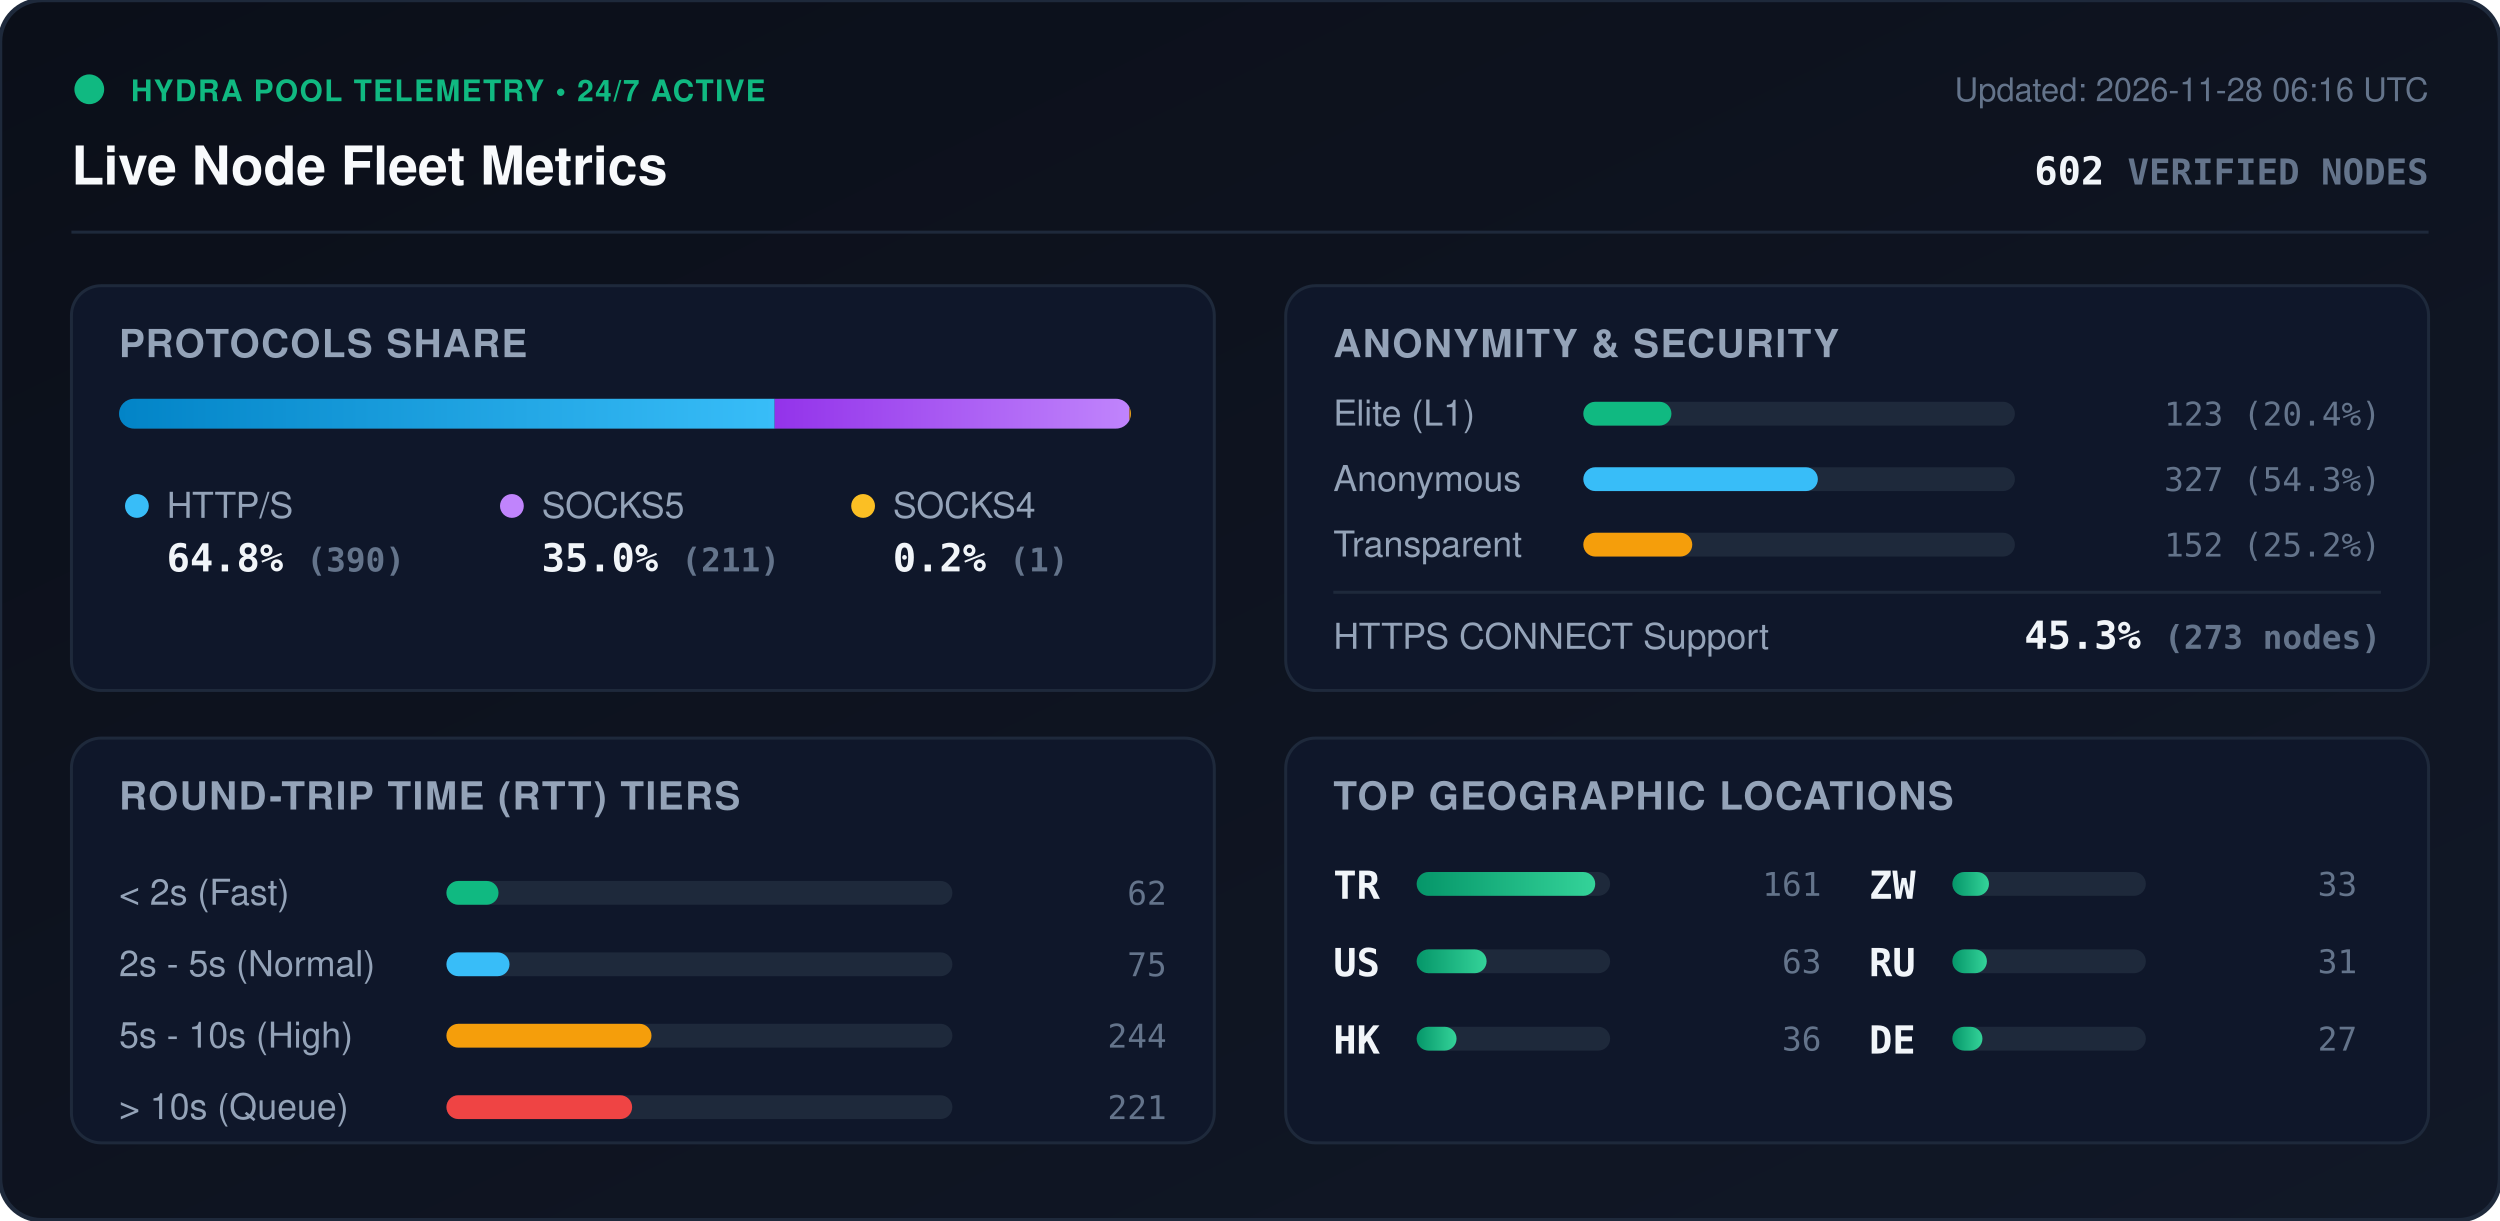
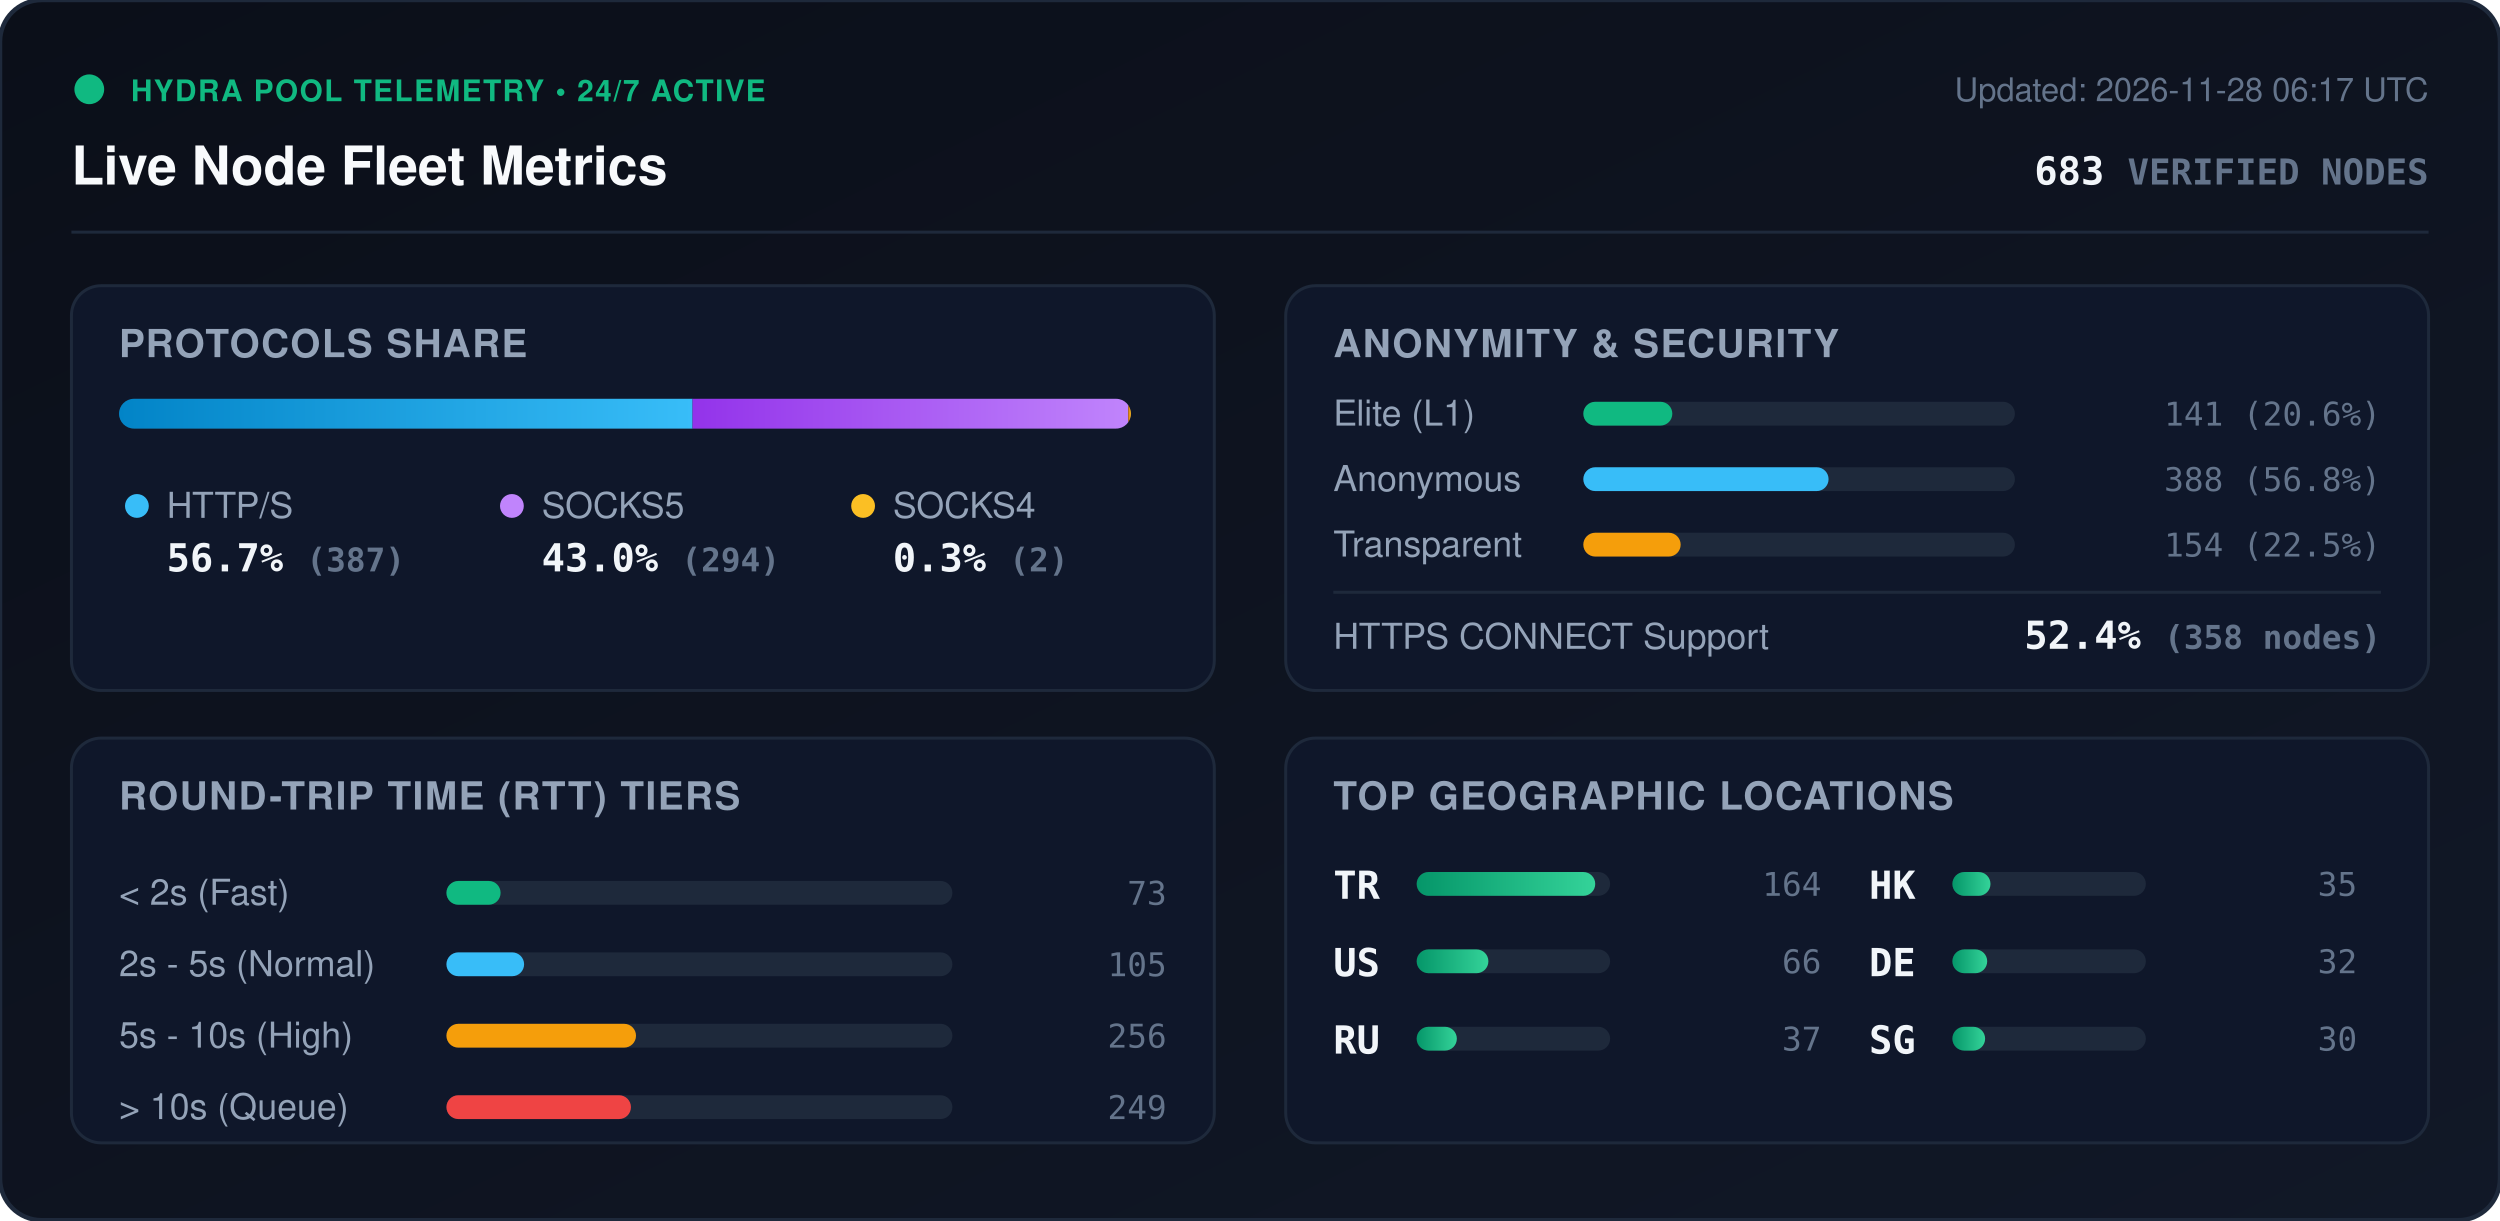
<svg xmlns="http://www.w3.org/2000/svg" viewBox="0 0 840 410" width="840" height="410" style="max-width: 100%; height: auto;">
  <defs>
    <linearGradient id="bg" x1="0%" y1="0%" x2="100%" y2="100%">
      <stop offset="0%" stop-color="#0b0f19" />
      <stop offset="100%" stop-color="#111827" />
    </linearGradient>
    <linearGradient id="bar-http" x1="0%" y1="0%" x2="100%" y2="0%">
      <stop offset="0%" stop-color="#0284c7" />
      <stop offset="100%" stop-color="#38bdf8" />
    </linearGradient>
    <linearGradient id="bar-socks5" x1="0%" y1="0%" x2="100%" y2="0%">
      <stop offset="0%" stop-color="#9333ea" />
      <stop offset="100%" stop-color="#c084fc" />
    </linearGradient>
    <linearGradient id="bar-socks4" x1="0%" y1="0%" x2="100%" y2="0%">
      <stop offset="0%" stop-color="#d97706" />
      <stop offset="100%" stop-color="#fbbf24" />
    </linearGradient>
    <linearGradient id="bar-green" x1="0%" y1="0%" x2="100%" y2="0%">
      <stop offset="0%" stop-color="#059669" />
      <stop offset="100%" stop-color="#34d399" />
    </linearGradient>
    <clipPath id="prog-track-clip">
      <rect width="340.0" height="10" rx="5" />
    </clipPath>
    <style>
      .title { font: 700 18px -apple-system, BlinkMacSystemFont, 'Segoe UI', Helvetica, Arial, sans-serif; fill: #f8fafc; }
      .sub { font: 500 11px -apple-system, BlinkMacSystemFont, 'Segoe UI', Helvetica, Arial, sans-serif; fill: #64748b; }
      .section-hdr { font: 600 13px -apple-system, BlinkMacSystemFont, 'Segoe UI', Helvetica, Arial, sans-serif; fill: #94a3b8; letter-spacing: 0.5px; }
      .metric-val { font: 700 13px -apple-system, BlinkMacSystemFont, 'Segoe UI', Helvetica, Arial, sans-serif; fill: #f1f5f9; }
      .metric-lbl { font: 500 12px -apple-system, BlinkMacSystemFont, 'Segoe UI', Helvetica, Arial, sans-serif; fill: #94a3b8; }
      .badge-txt { font: 700 10px -apple-system, BlinkMacSystemFont, 'Segoe UI', Helvetica, Arial, sans-serif; fill: #10b981; letter-spacing: 0.5px; }
      .mono { font-family: ui-monospace, SFMono-Regular, Menlo, Monaco, Consolas, monospace; }
      .pulse { animation: beacon 2s infinite ease-in-out; }
      @keyframes beacon { 0%, 100% { opacity: 1; } 50% { opacity: 0.35; } }
    </style>
  </defs>
  <rect width="840" height="410" rx="14" fill="url(#bg)" stroke="#1e293b" stroke-width="1.5" />
  <g transform="translate(24, 24)">
    <circle cx="6" cy="6" r="5" fill="#10b981" class="pulse" />
    <text x="20" y="10" class="badge-txt">HYDRA POOL TELEMETRY • 24/7 ACTIVE</text>
    <text x="0" y="38" class="title">Live Node Fleet Metrics</text>
-     <text x="792" y="10" text-anchor="end" class="sub">Updated: 2026-11-28 06:16 UTC</text>
-     <text x="792" y="38" text-anchor="end" class="metric-val mono" fill="#38bdf8">602 <tspan font-size="12" fill="#64748b">VERIFIED NODES</tspan>
+     <text x="792" y="10" text-anchor="end" class="sub">Updated: 2026-11-28 06:17 UTC</text>
+     <text x="792" y="38" text-anchor="end" class="metric-val mono" fill="#38bdf8">683 <tspan font-size="12" fill="#64748b">VERIFIED NODES</tspan>
    </text>
  </g>
  <line x1="24" y1="78" x2="816" y2="78" stroke="#1e293b" stroke-width="1" />
  <g transform="translate(24, 96)">
    <rect width="384" height="136" rx="10" fill="#0f172a" stroke="#1e293b" />
    <text x="16" y="24" class="section-hdr">PROTOCOLS SHARE</text>
    <g transform="translate(16, 38)">
      <rect width="340.0" height="10" rx="5" fill="#1e293b" />
      <g clip-path="url(#prog-track-clip)">
-         <rect x="0" width="220.3" height="10" fill="url(#bar-http)" />
-         <rect x="220.3" width="119.2" height="10" fill="url(#bar-socks5)" />
-         <rect x="339.5" width="0.6" height="10" fill="url(#bar-socks4)" />
+         <rect x="0" width="192.7" height="10" fill="url(#bar-http)" />
+         <rect x="192.7" width="146.4" height="10" fill="url(#bar-socks5)" />
+         <rect x="339.1" width="1.0" height="10" fill="url(#bar-socks4)" />
      </g>
    </g>
    <g transform="translate(16, 68)">
      <circle cx="6" cy="6" r="4" fill="#38bdf8" />
      <text x="16" y="10" class="metric-lbl">HTTP/S</text>
-       <text x="16" y="28" class="metric-val mono">64.8% <tspan font-size="11" fill="#64748b">(390)</tspan>
+       <text x="16" y="28" class="metric-val mono">56.7% <tspan font-size="11" fill="#64748b">(387)</tspan>
      </text>
      <circle cx="132" cy="6" r="4" fill="#c084fc" />
      <text x="142" y="10" class="metric-lbl">SOCKS5</text>
-       <text x="142" y="28" class="metric-val mono">35.0% <tspan font-size="11" fill="#64748b">(211)</tspan>
+       <text x="142" y="28" class="metric-val mono">43.0% <tspan font-size="11" fill="#64748b">(294)</tspan>
      </text>
      <circle cx="250" cy="6" r="4" fill="#fbbf24" />
      <text x="260" y="10" class="metric-lbl">SOCKS4</text>
-       <text x="260" y="28" class="metric-val mono">0.2% <tspan font-size="11" fill="#64748b">(1)</tspan>
+       <text x="260" y="28" class="metric-val mono">0.3% <tspan font-size="11" fill="#64748b">(2)</tspan>
      </text>
    </g>
  </g>
  <g transform="translate(432, 96)">
    <rect width="384" height="136" rx="10" fill="#0f172a" stroke="#1e293b" />
    <text x="16" y="24" class="section-hdr">ANONYMITY &amp; SECURITY</text>
    <text x="16" y="47" class="metric-lbl">Elite (L1)</text>
    <rect x="100" y="39" width="145.0" height="8" rx="4" fill="#1e293b" />
-     <rect x="100" y="39" width="29.6" height="8" rx="4" fill="#10b981" />
-     <text x="368" y="47" text-anchor="end" class="mono sub" fill="#e2e8f0">123 (20.4%)</text>
+     <rect x="100" y="39" width="29.9" height="8" rx="4" fill="#10b981" />
+     <text x="368" y="47" text-anchor="end" class="mono sub" fill="#e2e8f0">141 (20.6%)</text>
    <text x="16" y="69" class="metric-lbl">Anonymous</text>
    <rect x="100" y="61" width="145.0" height="8" rx="4" fill="#1e293b" />
-     <rect x="100" y="61" width="78.8" height="8" rx="4" fill="#38bdf8" />
-     <text x="368" y="69" text-anchor="end" class="mono sub" fill="#e2e8f0">327 (54.3%)</text>
+     <rect x="100" y="61" width="82.4" height="8" rx="4" fill="#38bdf8" />
+     <text x="368" y="69" text-anchor="end" class="mono sub" fill="#e2e8f0">388 (56.8%)</text>
    <text x="16" y="91" class="metric-lbl">Transparent</text>
    <rect x="100" y="83" width="145.0" height="8" rx="4" fill="#1e293b" />
-     <rect x="100" y="83" width="36.6" height="8" rx="4" fill="#f59e0b" />
-     <text x="368" y="91" text-anchor="end" class="mono sub" fill="#e2e8f0">152 (25.2%)</text>
+     <rect x="100" y="83" width="32.7" height="8" rx="4" fill="#f59e0b" />
+     <text x="368" y="91" text-anchor="end" class="mono sub" fill="#e2e8f0">154 (22.5%)</text>
    <line x1="16" y1="103" x2="368" y2="103" stroke="#1e293b" stroke-width="1" />
    <text x="16" y="122" class="metric-lbl">HTTPS CONNECT Support</text>
-     <text x="368" y="122" text-anchor="end" class="metric-val mono" fill="#34d399">45.3% <tspan font-size="11" fill="#64748b">(273 nodes)</tspan>
+     <text x="368" y="122" text-anchor="end" class="metric-val mono" fill="#34d399">52.4% <tspan font-size="11" fill="#64748b">(358 nodes)</tspan>
    </text>
  </g>
  <g transform="translate(24, 248)">
    <rect width="384" height="136" rx="10" fill="#0f172a" stroke="#1e293b" />
    <text x="16" y="24" class="section-hdr">ROUND-TRIP TIME (RTT) TIERS</text>
    <g transform="translate(16, 42)">
      <text x="0" y="14" class="metric-lbl">&lt; 2s (Fast)</text>
      <rect x="110" y="6" width="170" height="8" rx="4" fill="#1e293b" />
-       <rect x="110" y="6" width="17.5" height="8" rx="4" fill="#10b981" />
-       <text x="352" y="14" text-anchor="end" class="mono sub">62</text>
+       <rect x="110" y="6" width="18.2" height="8" rx="4" fill="#10b981" />
+       <text x="352" y="14" text-anchor="end" class="mono sub">73</text>
      <text x="0" y="38" class="metric-lbl">2s - 5s (Normal)</text>
      <rect x="110" y="30" width="170" height="8" rx="4" fill="#1e293b" />
-       <rect x="110" y="30" width="21.2" height="8" rx="4" fill="#38bdf8" />
-       <text x="352" y="38" text-anchor="end" class="mono sub">75</text>
+       <rect x="110" y="30" width="26.1" height="8" rx="4" fill="#38bdf8" />
+       <text x="352" y="38" text-anchor="end" class="mono sub">105</text>
      <text x="0" y="62" class="metric-lbl">5s - 10s (High)</text>
      <rect x="110" y="54" width="170" height="8" rx="4" fill="#1e293b" />
-       <rect x="110" y="54" width="68.9" height="8" rx="4" fill="#f59e0b" />
-       <text x="352" y="62" text-anchor="end" class="mono sub">244</text>
+       <rect x="110" y="54" width="63.7" height="8" rx="4" fill="#f59e0b" />
+       <text x="352" y="62" text-anchor="end" class="mono sub">256</text>
      <text x="0" y="86" class="metric-lbl">&gt; 10s (Queue)</text>
      <rect x="110" y="78" width="170" height="8" rx="4" fill="#1e293b" />
-       <rect x="110" y="78" width="62.4" height="8" rx="4" fill="#ef4444" />
-       <text x="352" y="86" text-anchor="end" class="mono sub">221</text>
+       <rect x="110" y="78" width="62.0" height="8" rx="4" fill="#ef4444" />
+       <text x="352" y="86" text-anchor="end" class="mono sub">249</text>
    </g>
  </g>
  <g transform="translate(432, 248)">
    <rect width="384" height="136" rx="10" fill="#0f172a" stroke="#1e293b" />
    <text x="16" y="24" class="section-hdr">TOP GEOGRAPHIC LOCATIONS</text>
    <g transform="translate(16, 42)">
      <g transform="translate(0, 0)">
        <text x="0" y="12" class="mono metric-val" font-size="12">TR</text>
        <rect x="28" y="3" width="65" height="8" rx="4" fill="#1e293b" />
        <rect x="28" y="3" width="60.0" height="8" rx="4" fill="url(#bar-green)" />
-         <text x="164" y="11" text-anchor="end" class="mono sub">161</text>
+         <text x="164" y="11" text-anchor="end" class="mono sub">164</text>
      </g>
      <g transform="translate(0, 26)">
        <text x="0" y="12" class="mono metric-val" font-size="12">US</text>
        <rect x="28" y="3" width="65" height="8" rx="4" fill="#1e293b" />
-         <rect x="28" y="3" width="23.5" height="8" rx="4" fill="url(#bar-green)" />
-         <text x="164" y="11" text-anchor="end" class="mono sub">63</text>
+         <rect x="28" y="3" width="24.1" height="8" rx="4" fill="url(#bar-green)" />
+         <text x="164" y="11" text-anchor="end" class="mono sub">66</text>
      </g>
      <g transform="translate(0, 52)">
+         <text x="0" y="12" class="mono metric-val" font-size="12">RU</text>
+         <rect x="28" y="3" width="65" height="8" rx="4" fill="#1e293b" />
+         <rect x="28" y="3" width="13.5" height="8" rx="4" fill="url(#bar-green)" />
+         <text x="164" y="11" text-anchor="end" class="mono sub">37</text>
+       </g>
+       <g transform="translate(180, 0)">
        <text x="0" y="12" class="mono metric-val" font-size="12">HK</text>
        <rect x="28" y="3" width="65" height="8" rx="4" fill="#1e293b" />
-         <rect x="28" y="3" width="13.4" height="8" rx="4" fill="url(#bar-green)" />
-         <text x="164" y="11" text-anchor="end" class="mono sub">36</text>
-       </g>
-       <g transform="translate(180, 0)">
-         <text x="0" y="12" class="mono metric-val" font-size="12">ZW</text>
-         <rect x="28" y="3" width="65" height="8" rx="4" fill="#1e293b" />
-         <rect x="28" y="3" width="12.3" height="8" rx="4" fill="url(#bar-green)" />
-         <text x="164" y="11" text-anchor="end" class="mono sub">33</text>
+         <rect x="28" y="3" width="12.8" height="8" rx="4" fill="url(#bar-green)" />
+         <text x="164" y="11" text-anchor="end" class="mono sub">35</text>
      </g>
      <g transform="translate(180, 26)">
-         <text x="0" y="12" class="mono metric-val" font-size="12">RU</text>
+         <text x="0" y="12" class="mono metric-val" font-size="12">DE</text>
        <rect x="28" y="3" width="65" height="8" rx="4" fill="#1e293b" />
-         <rect x="28" y="3" width="11.6" height="8" rx="4" fill="url(#bar-green)" />
-         <text x="164" y="11" text-anchor="end" class="mono sub">31</text>
+         <rect x="28" y="3" width="11.7" height="8" rx="4" fill="url(#bar-green)" />
+         <text x="164" y="11" text-anchor="end" class="mono sub">32</text>
      </g>
      <g transform="translate(180, 52)">
-         <text x="0" y="12" class="mono metric-val" font-size="12">DE</text>
+         <text x="0" y="12" class="mono metric-val" font-size="12">SG</text>
        <rect x="28" y="3" width="65" height="8" rx="4" fill="#1e293b" />
-         <rect x="28" y="3" width="10.1" height="8" rx="4" fill="url(#bar-green)" />
-         <text x="164" y="11" text-anchor="end" class="mono sub">27</text>
+         <rect x="28" y="3" width="11.0" height="8" rx="4" fill="url(#bar-green)" />
+         <text x="164" y="11" text-anchor="end" class="mono sub">30</text>
      </g>
    </g>
  </g>
</svg>
